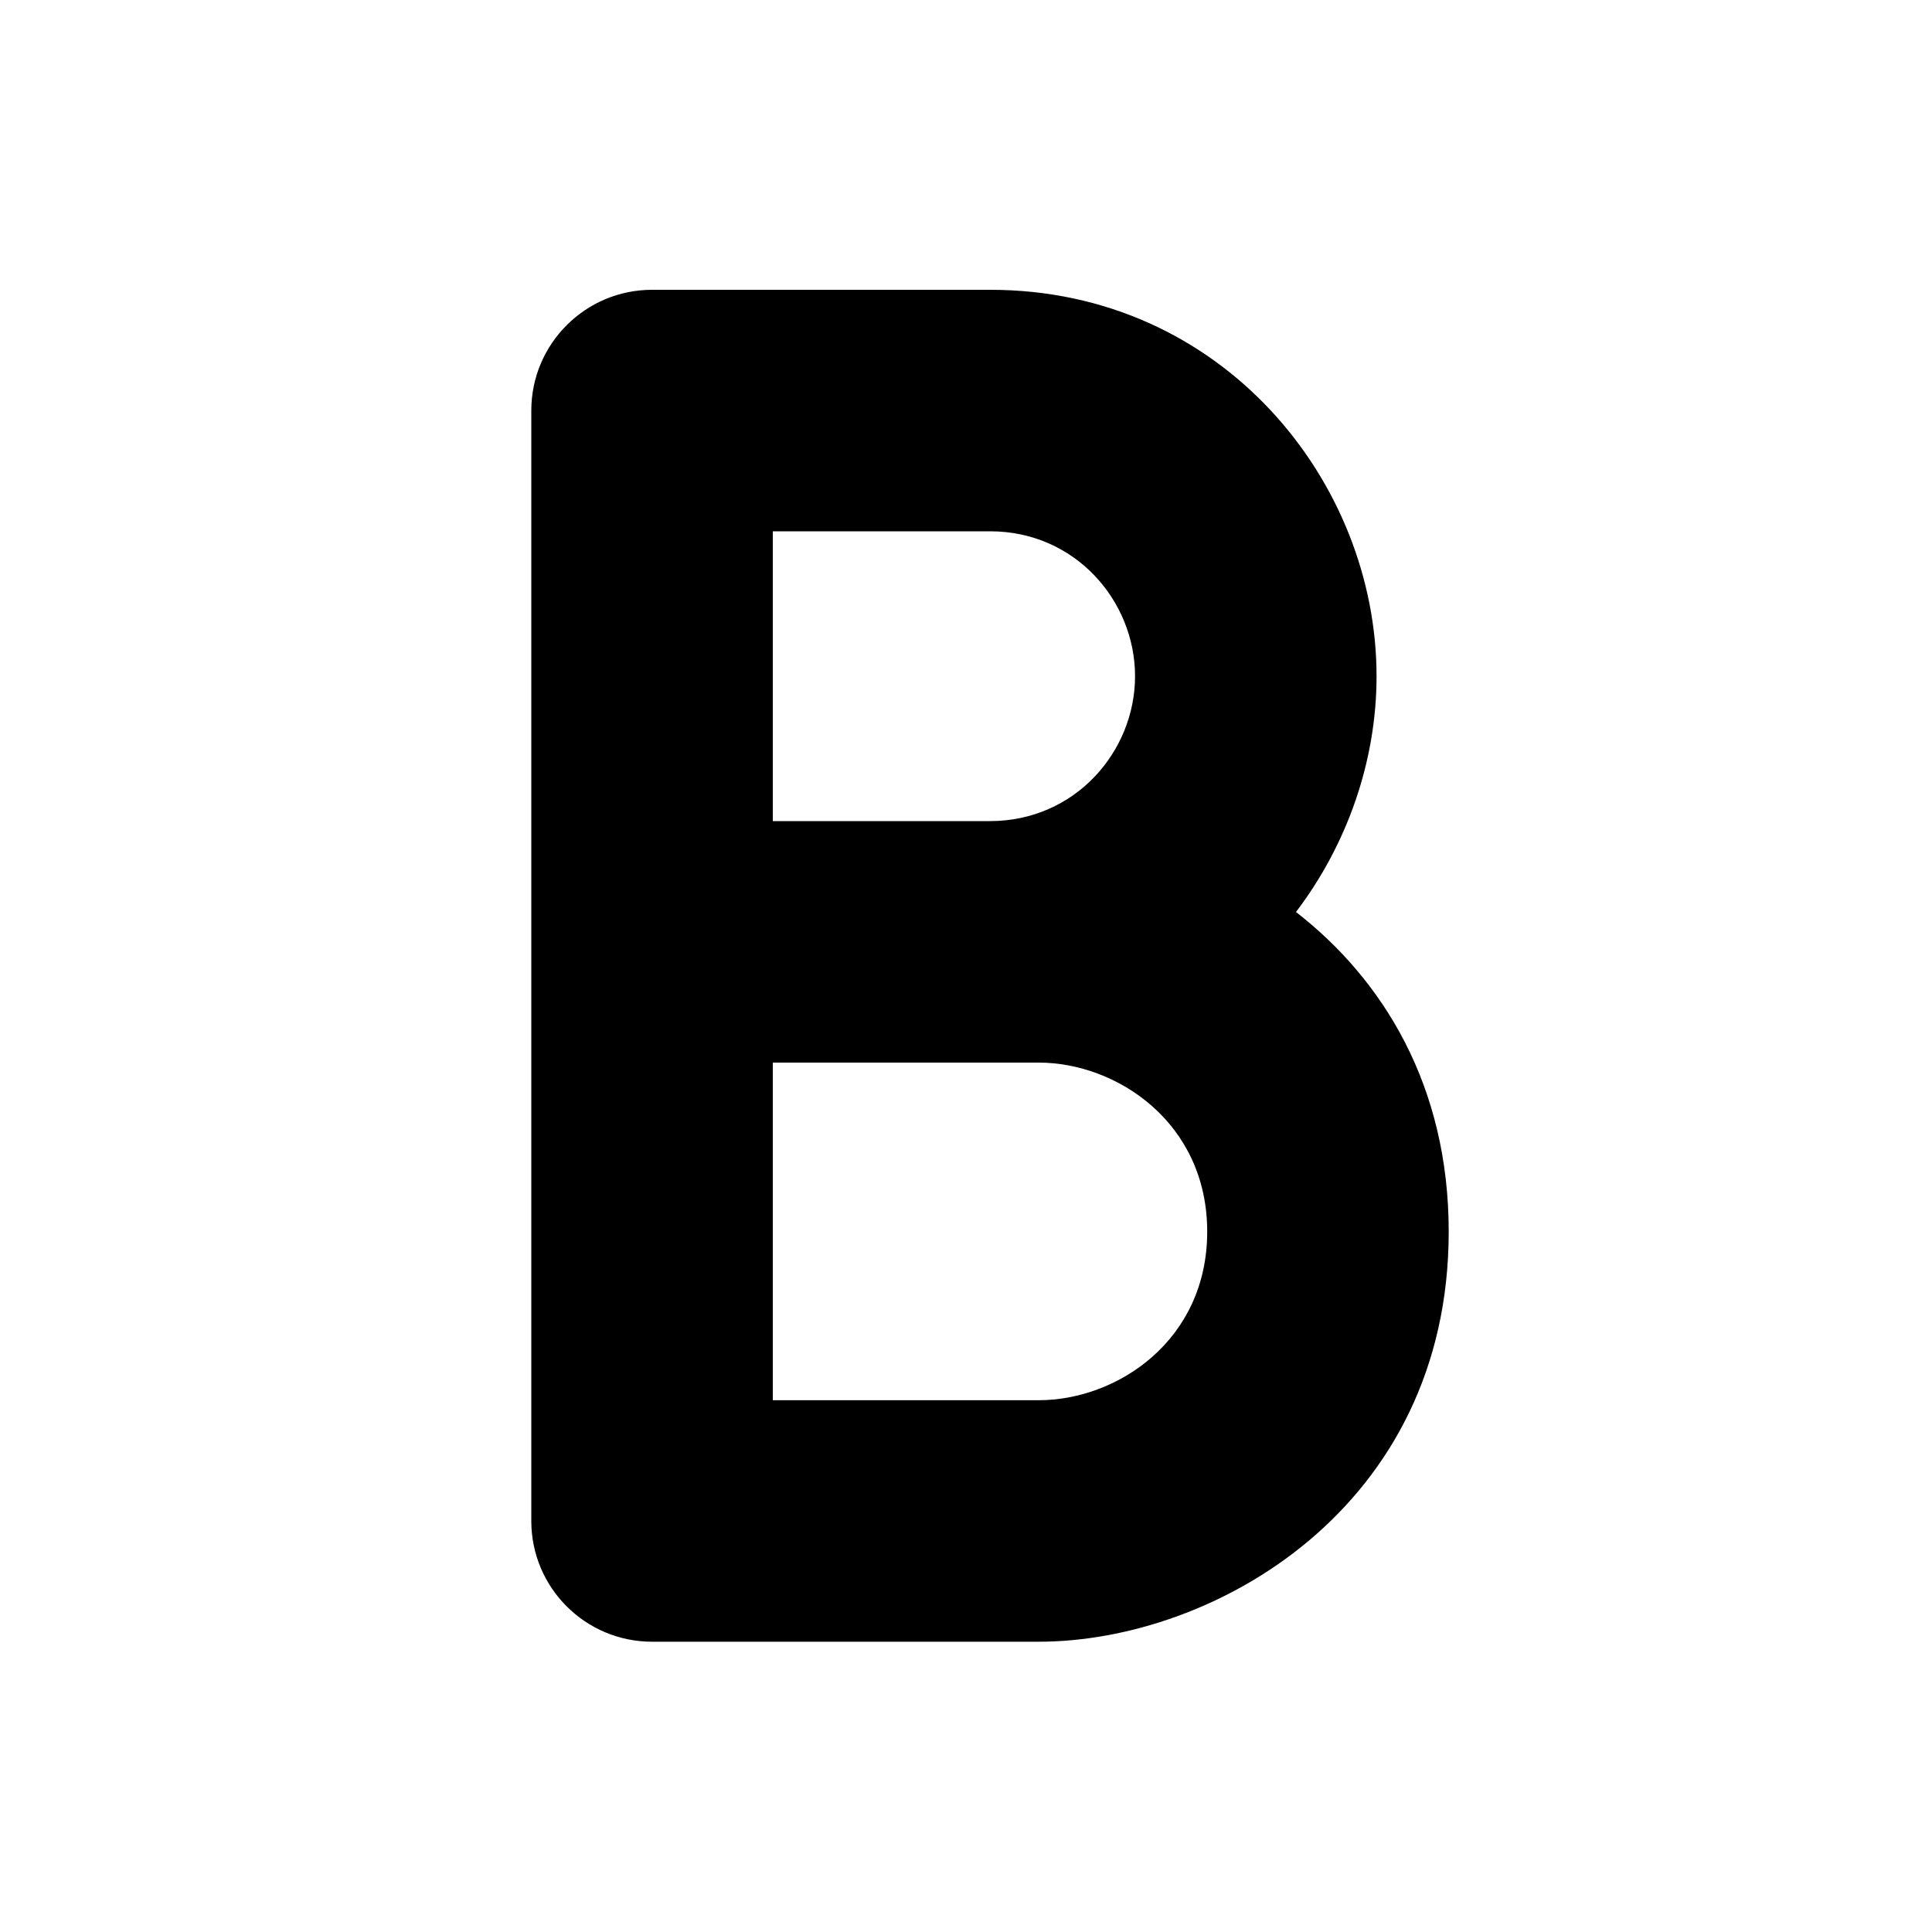
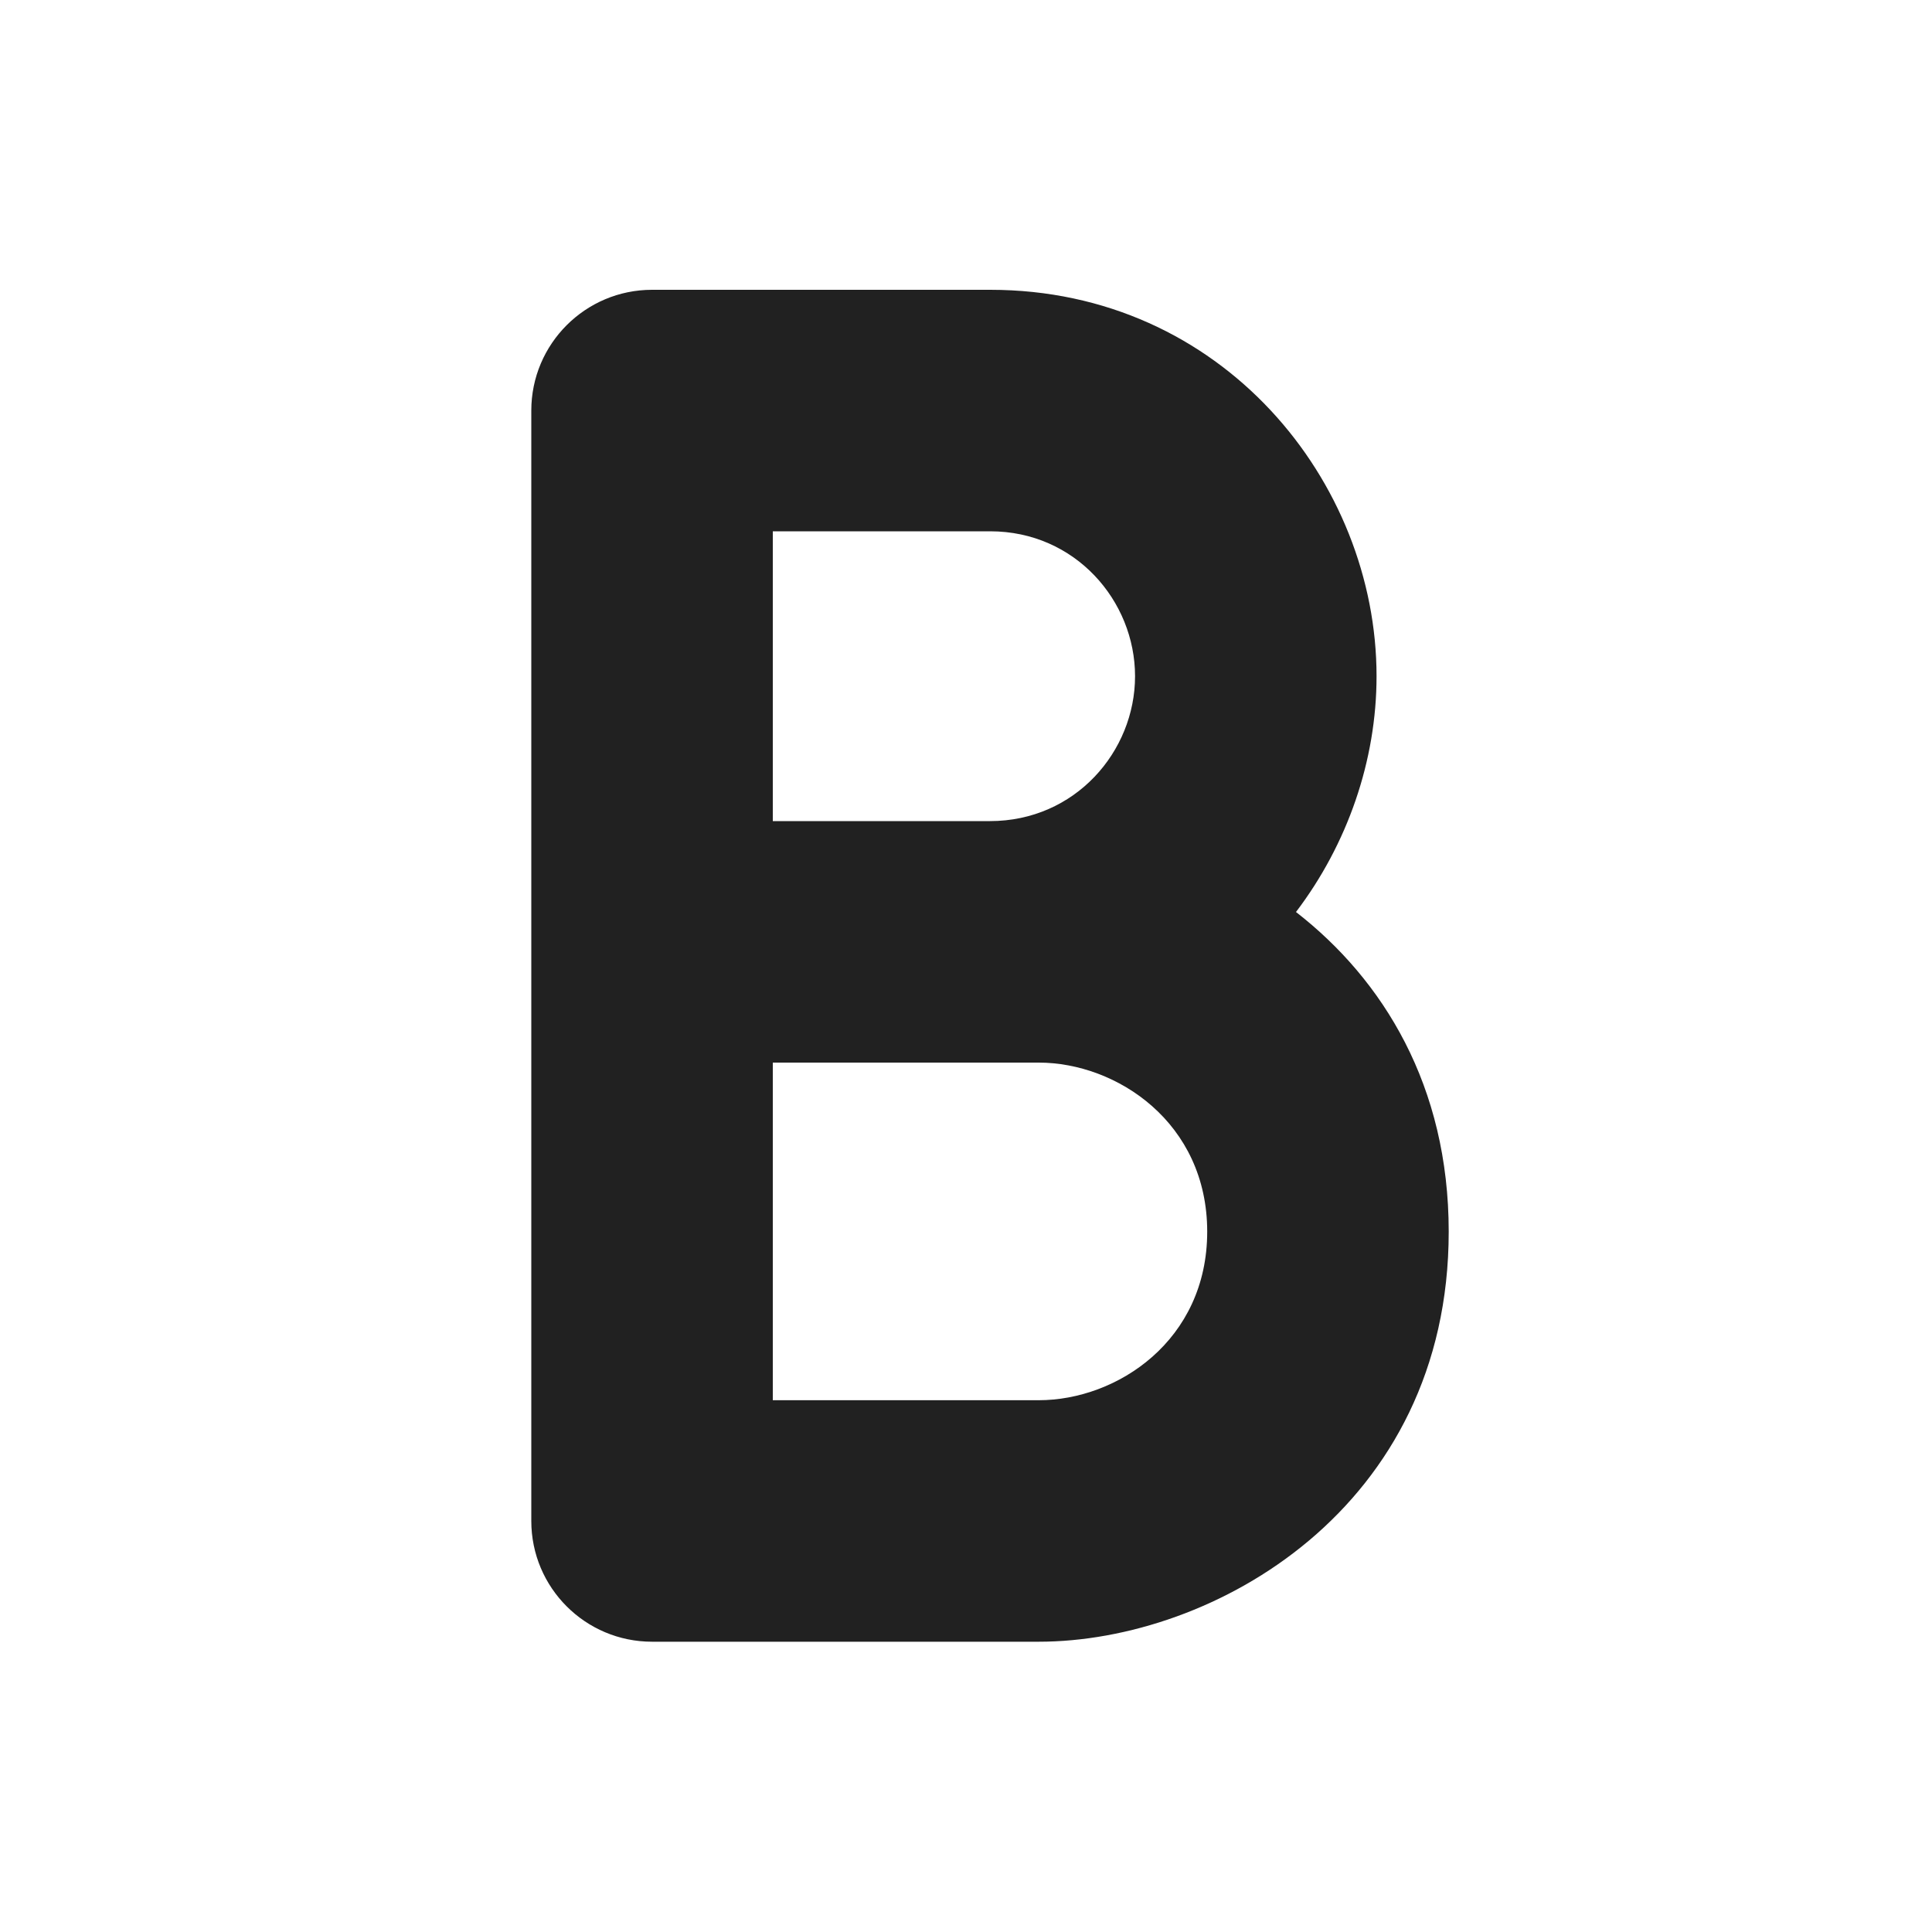
- <svg xmlns="http://www.w3.org/2000/svg" width="20px" height="20px" viewBox="0 0 20 20" version="1.1">
-   <g id="🔍-System-Icons" stroke="none" stroke-width="1" fill-rule="evenodd">
-     <g id="ic_fluent_text_bold_20_regular" fill-rule="nonzero">
-       <path d="M5.5,4.25 C5.5,3.56 6.06,3 6.75,3 L10.251,3 C12.654,3 14.25,4.988 14.25,7 C14.25,7.872 13.95,8.738 13.416,9.441 C14.32,10.143 14.997,11.242 14.997,12.75 C14.997,15.613 12.56,16.995 10.753,16.995 L6.75,16.995 C6.06,16.995 5.5,16.436 5.5,15.745 L5.5,4.25 Z M8,11 L8,14.495 L10.753,14.495 C11.564,14.495 12.497,13.877 12.497,12.75 C12.497,11.621 11.56,11 10.753,11 L8,11 Z M8,8.5 L10.248,8.5 C11.13,8.5 11.75,7.779 11.75,7 C11.75,6.22 11.13,5.5 10.251,5.5 L8,5.5 L8,8.5 Z" id="🎨-Color" />
-     </g>
-   </g>
+ <svg xmlns="http://www.w3.org/2000/svg" width="20" height="20" viewBox="0 0 20 20" fill="none">
+   <path d="M5.5 4.25C5.5 3.56 6.06 3 6.75 3H10.251C12.654 3 14.25 4.988 14.25 7C14.25 7.872 13.95 8.738 13.416 9.441C14.32 10.143 14.997 11.242 14.997 12.75C14.997 15.613 12.56 16.995 10.753 16.995H6.75C6.06 16.995 5.5 16.436 5.5 15.745V4.25ZM8 11V14.495H10.753C11.564 14.495 12.497 13.877 12.497 12.75C12.497 11.621 11.56 11 10.753 11H8ZM8 8.5H10.248C11.13 8.5 11.75 7.779 11.75 7C11.75 6.22 11.13 5.5 10.251 5.5H8V8.5Z" fill="#212121" />
</svg>
